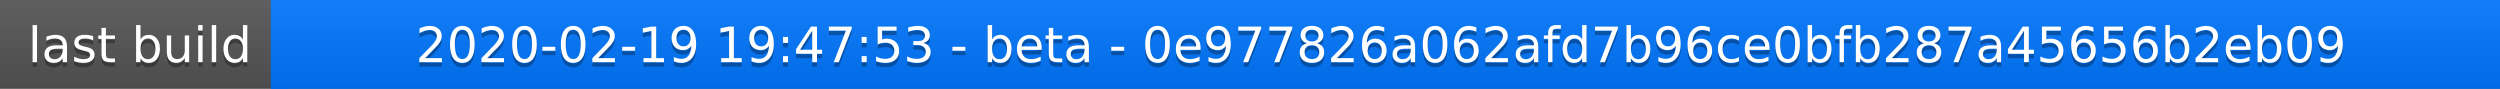
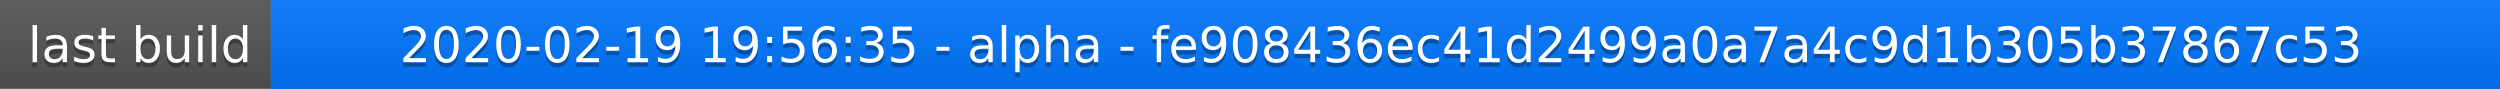
<svg xmlns="http://www.w3.org/2000/svg" width="563" height="20">
  <linearGradient id="a" x2="0" y2="100%">
    <stop offset="0" stop-color="#bbb" stop-opacity=".1" />
    <stop offset="1" stop-opacity=".1" />
  </linearGradient>
  <rect rx="0" width="563" height="20" fill="#555" />
  <rect rx="0" x="61" width="502" height="20" fill="#07f" />
  <path fill="#07f" d="M61 0h4v20h-4z" />
  <rect rx="0" width="563" height="20" fill="url(#a)" />
  <g fill="#fff" text-anchor="middle" font-family="DejaVu Sans,Verdana,Geneva,sans-serif" font-size="11">
    <text x="31.5" y="15" fill="#010101" fill-opacity=".3">last build</text>
    <text x="31.5" y="14">last build</text>
-     <text x="311" y="15" fill="#010101" fill-opacity=".3">2020-02-19 19:47:53 - beta - 0e977826a062afd7b96ce0bfb287a45656b2eb09</text>
-     <text x="311" y="14">2020-02-19 19:47:53 - beta - 0e977826a062afd7b96ce0bfb287a45656b2eb09</text>
+     <text x="311" y="15" fill="#010101" fill-opacity=".3">2020-02-19 19:56:35 - alpha - fe908436ec41d2499a0a7a4c9d1b305b37867c53</text>
+     <text x="311" y="14">2020-02-19 19:56:35 - alpha - fe908436ec41d2499a0a7a4c9d1b305b37867c53</text>
  </g>
</svg>
